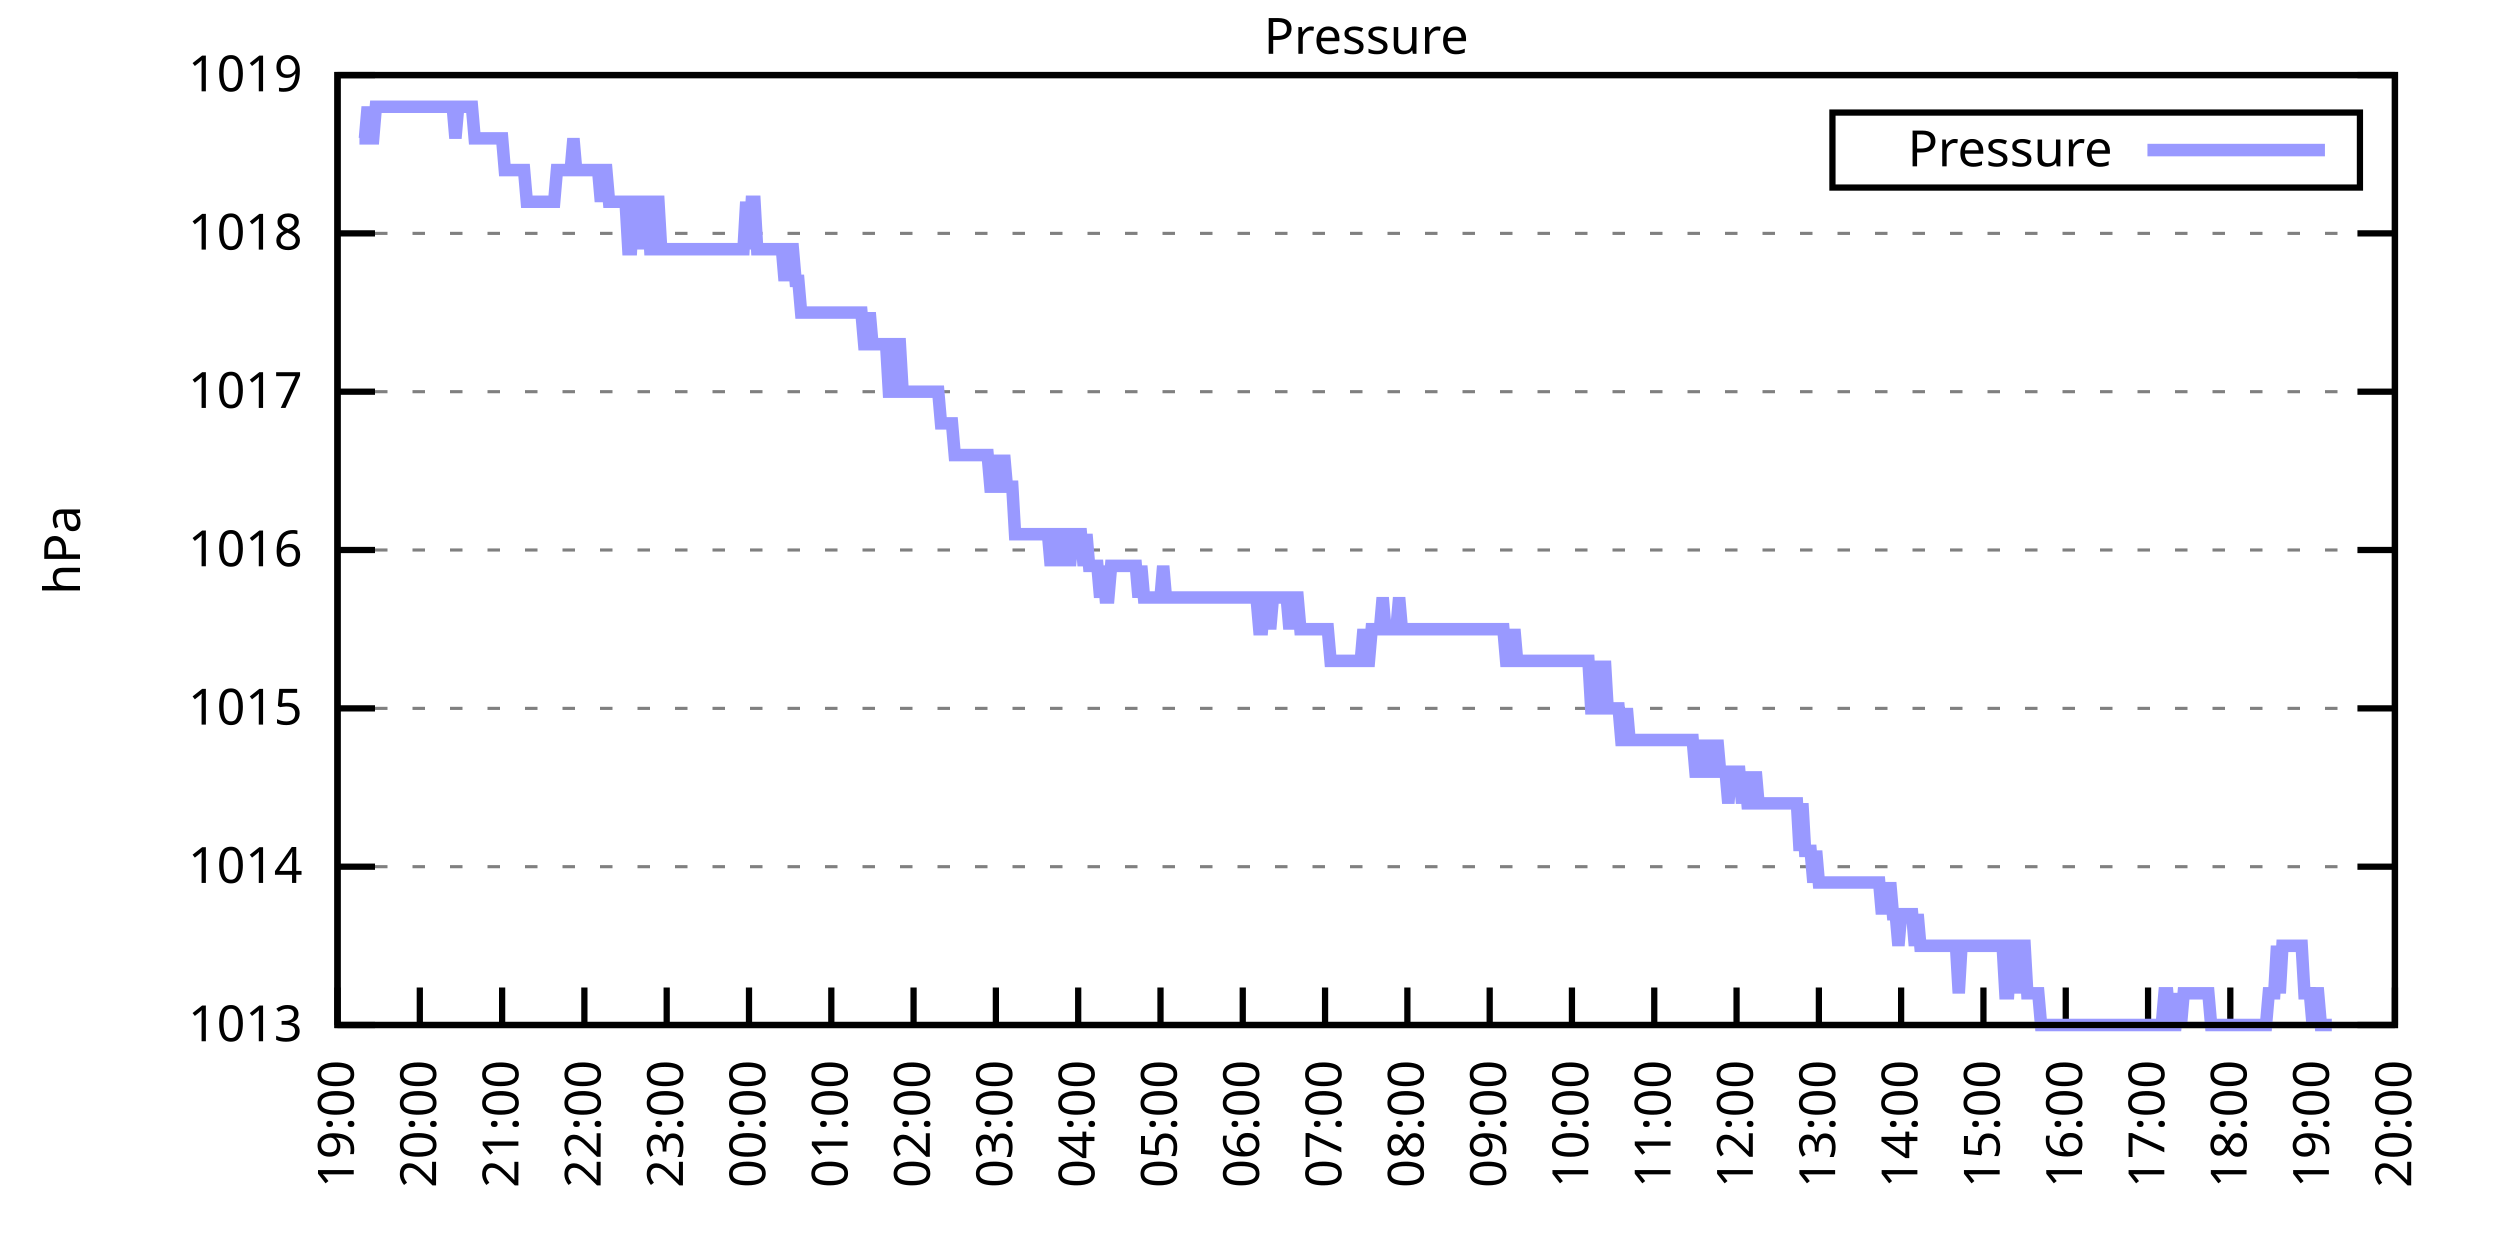
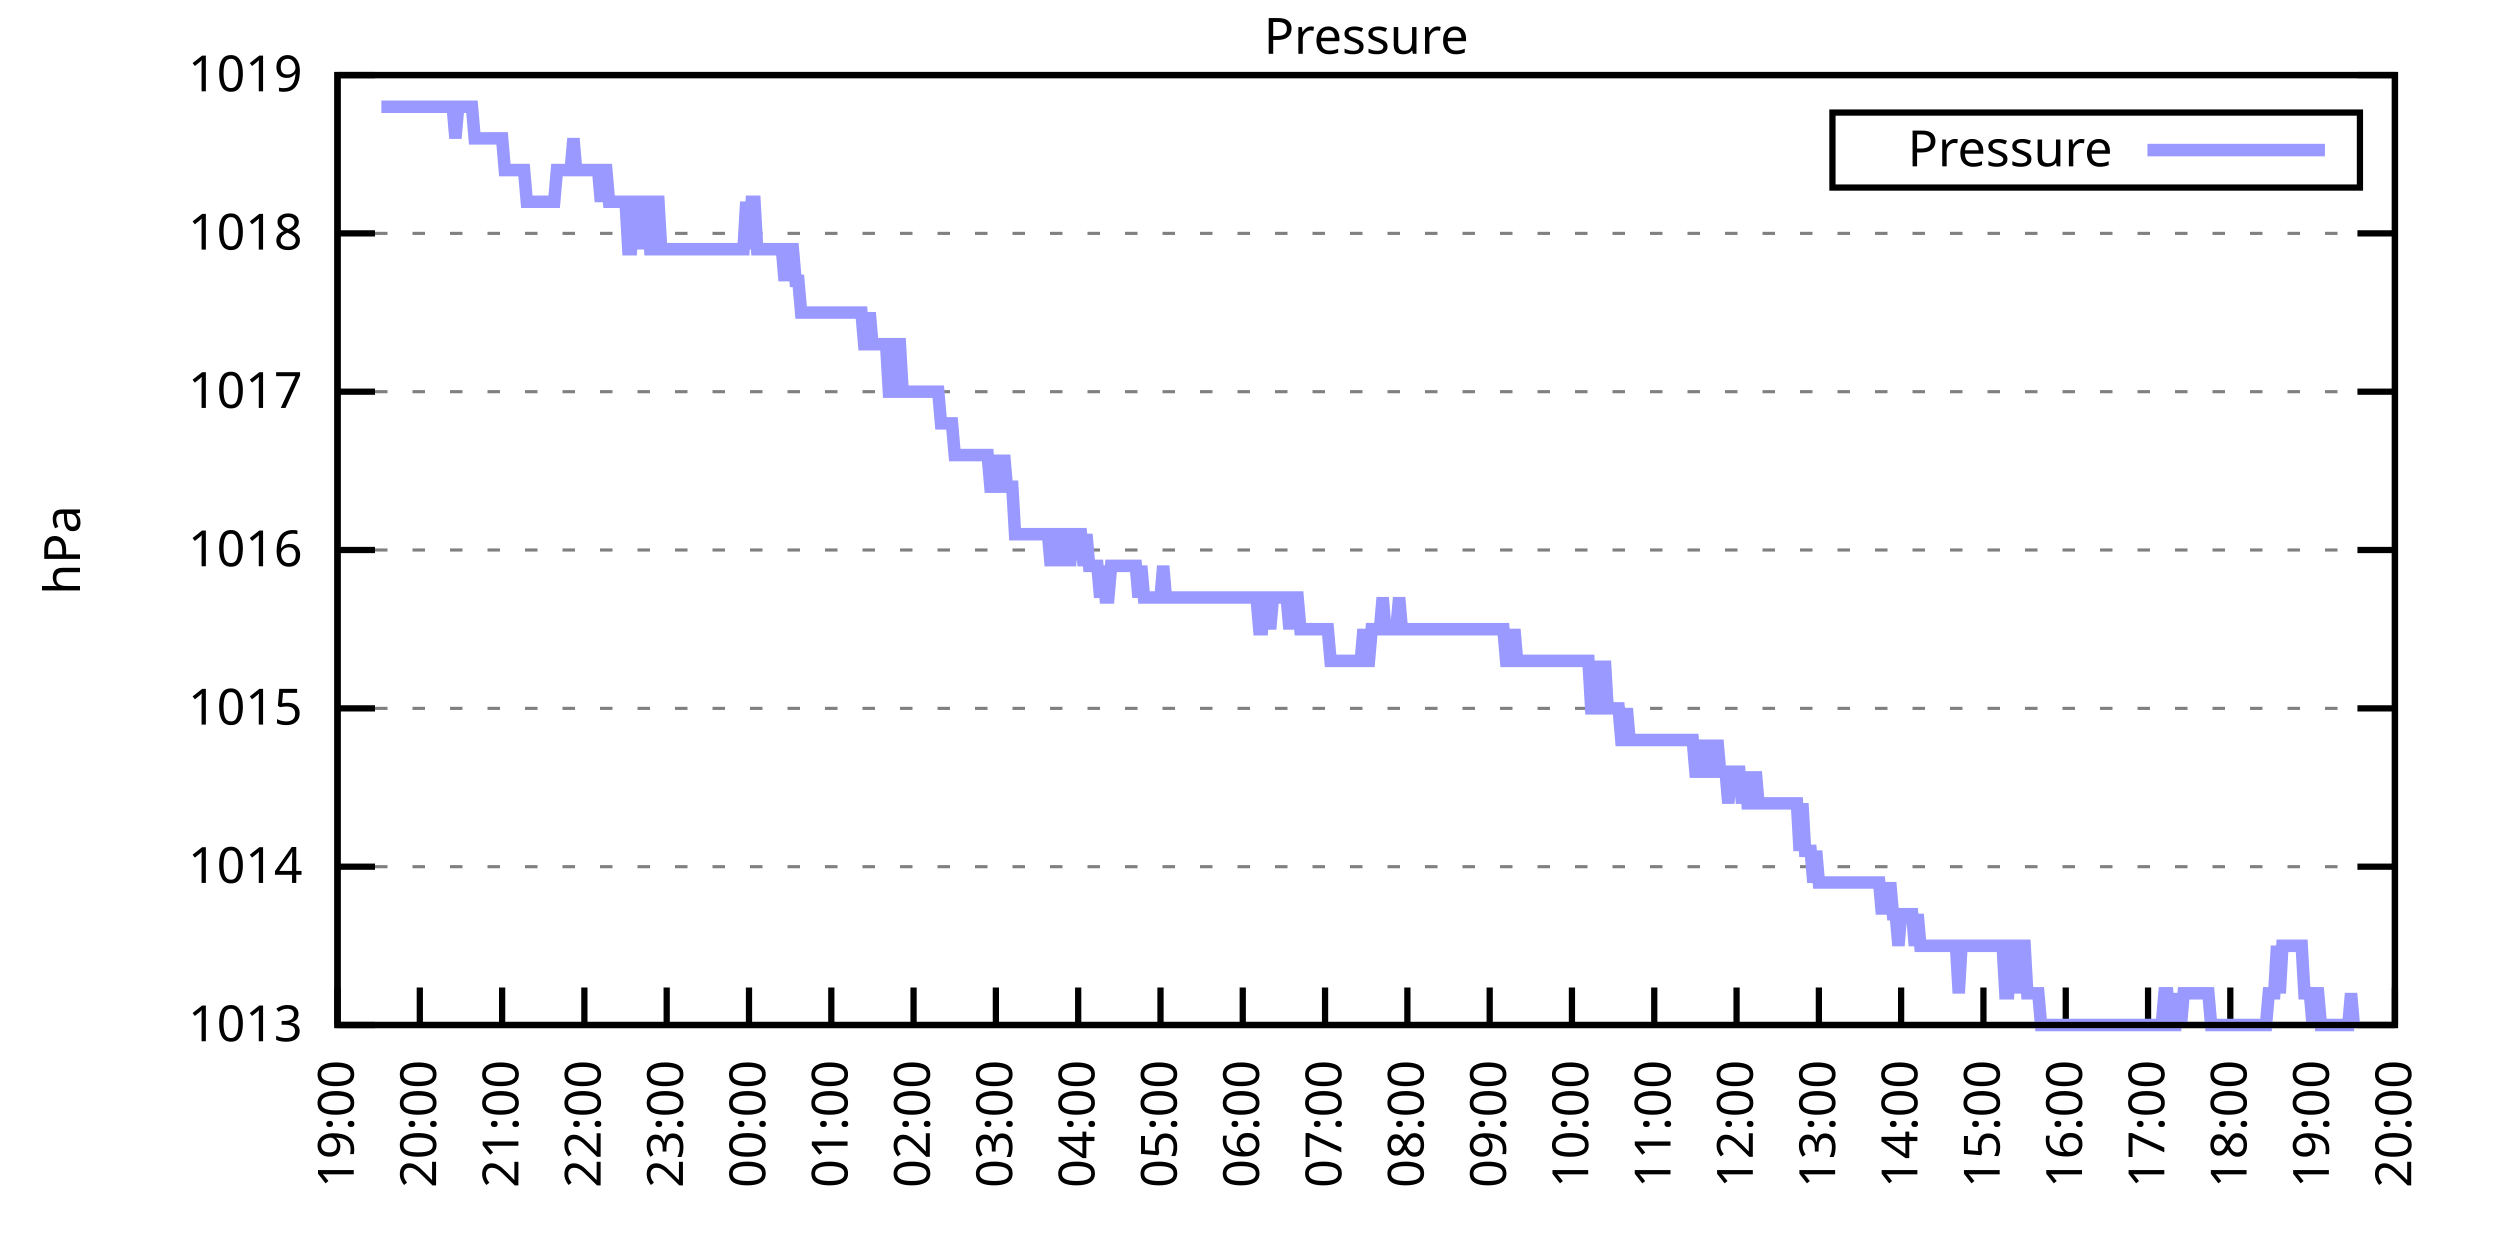
<svg xmlns="http://www.w3.org/2000/svg" xmlns:xlink="http://www.w3.org/1999/xlink" width="400" height="200" viewBox="0 0 400 200">
  <g id="gnuplot_canvas">
    <rect x="0" y="0" width="400" height="200" fill="none" />
    <defs>
      <circle id="gpDot" r="0.5" stroke-width="0.5" stroke="currentColor" />
      <path id="gpPt0" stroke-width="0.333" stroke="currentColor" d="M-1,0 h2 M0,-1 v2" />
      <path id="gpPt1" stroke-width="0.333" stroke="currentColor" d="M-1,-1 L1,1 M1,-1 L-1,1" />
      <path id="gpPt2" stroke-width="0.333" stroke="currentColor" d="M-1,0 L1,0 M0,-1 L0,1 M-1,-1 L1,1 M-1,1 L1,-1" />
      <rect id="gpPt3" stroke-width="0.333" stroke="currentColor" x="-1" y="-1" width="2" height="2" />
      <rect id="gpPt4" stroke-width="0.333" stroke="currentColor" fill="currentColor" x="-1" y="-1" width="2" height="2" />
      <circle id="gpPt5" stroke-width="0.333" stroke="currentColor" cx="0" cy="0" r="1" />
      <use xlink:href="#gpPt5" id="gpPt6" fill="currentColor" stroke="none" />
      <path id="gpPt7" stroke-width="0.333" stroke="currentColor" d="M0,-1.33 L-1.33,0.67 L1.33,0.67 z" />
      <use xlink:href="#gpPt7" id="gpPt8" fill="currentColor" stroke="none" />
      <use xlink:href="#gpPt7" id="gpPt9" stroke="currentColor" transform="rotate(180)" />
      <use xlink:href="#gpPt9" id="gpPt10" fill="currentColor" stroke="none" />
      <use xlink:href="#gpPt3" id="gpPt11" stroke="currentColor" transform="rotate(45)" />
      <use xlink:href="#gpPt11" id="gpPt12" fill="currentColor" stroke="none" />
      <path id="gpPt13" stroke-width="0.333" stroke="currentColor" d="M0,1.330 L1.265,0.411 L0.782,-1.067 L-0.782,-1.076 L-1.265,0.411 z" />
      <use xlink:href="#gpPt13" id="gpPt14" fill="currentColor" stroke="none" />
      <filter id="textbox" filterUnits="objectBoundingBox" x="0" y="0" height="1" width="1">
        <feFlood flood-color="white" flood-opacity="1" result="bgnd" />
        <feComposite in="SourceGraphic" in2="bgnd" operator="atop" />
      </filter>
      <filter id="greybox" filterUnits="objectBoundingBox" x="0" y="0" height="1" width="1">
        <feFlood flood-color="lightgrey" flood-opacity="1" result="grey" />
        <feComposite in="SourceGraphic" in2="grey" operator="atop" />
      </filter>
    </defs>
    <g fill="none" color="white" stroke="currentColor" stroke-width="1.00" stroke-linecap="butt" stroke-linejoin="miter">
</g>
    <g fill="none" color="black" stroke="currentColor" stroke-width="1.00" stroke-linecap="butt" stroke-linejoin="miter">
      <g stroke="none" shape-rendering="crispEdges">
        <polygon fill="rgb(255, 255, 255)" points="54.00,164.00 383.18,164.00 383.18,12.02 54.00,12.02 " />
      </g>
    </g>
    <g fill="none" color="black" stroke="currentColor" stroke-width="1.00" stroke-linecap="butt" stroke-linejoin="miter">
</g>
    <g fill="none" color="black" stroke="black" stroke-width="0.50" stroke-linecap="butt" stroke-linejoin="miter">
</g>
    <g fill="none" color="gray" stroke="currentColor" stroke-width="0.50" stroke-linecap="butt" stroke-linejoin="miter">
      <path stroke="gray" stroke-dasharray="2,4" class="gridline" d="M54.00,164.00 L383.19,164.00  " />
    </g>
    <g fill="none" color="gray" stroke="gray" stroke-width="1.00" stroke-linecap="butt" stroke-linejoin="miter">
</g>
    <g fill="none" color="black" stroke="currentColor" stroke-width="1.00" stroke-linecap="butt" stroke-linejoin="miter">
      <path stroke="black" d="M54.00,164.00 L60.00,164.00 M383.19,164.00 L377.19,164.00  " />
      <g transform="translate(48.40,166.60)" stroke="none" fill="black" font-family="Sans" font-size="8.00" text-anchor="end">
        <text>
          <tspan font-family="Sans"> 1013</tspan>
        </text>
      </g>
    </g>
    <g fill="none" color="black" stroke="currentColor" stroke-width="1.00" stroke-linecap="butt" stroke-linejoin="miter">
</g>
    <g fill="none" color="black" stroke="black" stroke-width="0.50" stroke-linecap="butt" stroke-linejoin="miter">
</g>
    <g fill="none" color="gray" stroke="currentColor" stroke-width="0.50" stroke-linecap="butt" stroke-linejoin="miter">
      <path stroke="gray" stroke-dasharray="2,4" class="gridline" d="M54.00,138.67 L383.19,138.67  " />
    </g>
    <g fill="none" color="gray" stroke="gray" stroke-width="1.00" stroke-linecap="butt" stroke-linejoin="miter">
</g>
    <g fill="none" color="black" stroke="currentColor" stroke-width="1.00" stroke-linecap="butt" stroke-linejoin="miter">
      <path stroke="black" d="M54.00,138.67 L60.00,138.67 M383.19,138.67 L377.19,138.67  " />
      <g transform="translate(48.40,141.27)" stroke="none" fill="black" font-family="Sans" font-size="8.00" text-anchor="end">
        <text>
          <tspan font-family="Sans"> 1014</tspan>
        </text>
      </g>
    </g>
    <g fill="none" color="black" stroke="currentColor" stroke-width="1.00" stroke-linecap="butt" stroke-linejoin="miter">
</g>
    <g fill="none" color="black" stroke="black" stroke-width="0.50" stroke-linecap="butt" stroke-linejoin="miter">
</g>
    <g fill="none" color="gray" stroke="currentColor" stroke-width="0.50" stroke-linecap="butt" stroke-linejoin="miter">
      <path stroke="gray" stroke-dasharray="2,4" class="gridline" d="M54.00,113.34 L383.19,113.34  " />
    </g>
    <g fill="none" color="gray" stroke="gray" stroke-width="1.00" stroke-linecap="butt" stroke-linejoin="miter">
</g>
    <g fill="none" color="black" stroke="currentColor" stroke-width="1.00" stroke-linecap="butt" stroke-linejoin="miter">
      <path stroke="black" d="M54.00,113.34 L60.00,113.34 M383.19,113.34 L377.19,113.34  " />
      <g transform="translate(48.40,115.94)" stroke="none" fill="black" font-family="Sans" font-size="8.00" text-anchor="end">
        <text>
          <tspan font-family="Sans"> 1015</tspan>
        </text>
      </g>
    </g>
    <g fill="none" color="black" stroke="currentColor" stroke-width="1.00" stroke-linecap="butt" stroke-linejoin="miter">
</g>
    <g fill="none" color="black" stroke="black" stroke-width="0.50" stroke-linecap="butt" stroke-linejoin="miter">
</g>
    <g fill="none" color="gray" stroke="currentColor" stroke-width="0.50" stroke-linecap="butt" stroke-linejoin="miter">
      <path stroke="gray" stroke-dasharray="2,4" class="gridline" d="M54.00,88.00 L383.19,88.00  " />
    </g>
    <g fill="none" color="gray" stroke="gray" stroke-width="1.00" stroke-linecap="butt" stroke-linejoin="miter">
</g>
    <g fill="none" color="black" stroke="currentColor" stroke-width="1.00" stroke-linecap="butt" stroke-linejoin="miter">
      <path stroke="black" d="M54.00,88.00 L60.00,88.00 M383.19,88.00 L377.19,88.00  " />
      <g transform="translate(48.40,90.60)" stroke="none" fill="black" font-family="Sans" font-size="8.00" text-anchor="end">
        <text>
          <tspan font-family="Sans"> 1016</tspan>
        </text>
      </g>
    </g>
    <g fill="none" color="black" stroke="currentColor" stroke-width="1.00" stroke-linecap="butt" stroke-linejoin="miter">
</g>
    <g fill="none" color="black" stroke="black" stroke-width="0.50" stroke-linecap="butt" stroke-linejoin="miter">
</g>
    <g fill="none" color="gray" stroke="currentColor" stroke-width="0.50" stroke-linecap="butt" stroke-linejoin="miter">
      <path stroke="gray" stroke-dasharray="2,4" class="gridline" d="M54.00,62.67 L383.19,62.67  " />
    </g>
    <g fill="none" color="gray" stroke="gray" stroke-width="1.00" stroke-linecap="butt" stroke-linejoin="miter">
</g>
    <g fill="none" color="black" stroke="currentColor" stroke-width="1.00" stroke-linecap="butt" stroke-linejoin="miter">
      <path stroke="black" d="M54.00,62.67 L60.00,62.67 M383.19,62.67 L377.19,62.67  " />
      <g transform="translate(48.40,65.27)" stroke="none" fill="black" font-family="Sans" font-size="8.00" text-anchor="end">
        <text>
          <tspan font-family="Sans"> 1017</tspan>
        </text>
      </g>
    </g>
    <g fill="none" color="black" stroke="currentColor" stroke-width="1.00" stroke-linecap="butt" stroke-linejoin="miter">
</g>
    <g fill="none" color="black" stroke="black" stroke-width="0.50" stroke-linecap="butt" stroke-linejoin="miter">
</g>
    <g fill="none" color="gray" stroke="currentColor" stroke-width="0.50" stroke-linecap="butt" stroke-linejoin="miter">
      <path stroke="gray" stroke-dasharray="2,4" class="gridline" d="M54.00,37.34 L383.19,37.34  " />
    </g>
    <g fill="none" color="gray" stroke="gray" stroke-width="1.00" stroke-linecap="butt" stroke-linejoin="miter">
</g>
    <g fill="none" color="black" stroke="currentColor" stroke-width="1.00" stroke-linecap="butt" stroke-linejoin="miter">
      <path stroke="black" d="M54.00,37.34 L60.00,37.34 M383.19,37.34 L377.19,37.34  " />
      <g transform="translate(48.40,39.94)" stroke="none" fill="black" font-family="Sans" font-size="8.00" text-anchor="end">
        <text>
          <tspan font-family="Sans"> 1018</tspan>
        </text>
      </g>
    </g>
    <g fill="none" color="black" stroke="currentColor" stroke-width="1.00" stroke-linecap="butt" stroke-linejoin="miter">
</g>
    <g fill="none" color="black" stroke="black" stroke-width="0.50" stroke-linecap="butt" stroke-linejoin="miter">
</g>
    <g fill="none" color="gray" stroke="currentColor" stroke-width="0.50" stroke-linecap="butt" stroke-linejoin="miter">
      <path stroke="gray" stroke-dasharray="2,4" class="gridline" d="M54.00,12.01 L383.19,12.01  " />
    </g>
    <g fill="none" color="gray" stroke="gray" stroke-width="1.00" stroke-linecap="butt" stroke-linejoin="miter">
</g>
    <g fill="none" color="black" stroke="currentColor" stroke-width="1.00" stroke-linecap="butt" stroke-linejoin="miter">
      <path stroke="black" d="M54.00,12.01 L60.00,12.01 M383.19,12.01 L377.19,12.01  " />
      <g transform="translate(48.40,14.61)" stroke="none" fill="black" font-family="Sans" font-size="8.00" text-anchor="end">
        <text>
          <tspan font-family="Sans"> 1019</tspan>
        </text>
      </g>
    </g>
    <g fill="none" color="black" stroke="currentColor" stroke-width="1.00" stroke-linecap="butt" stroke-linejoin="miter">
      <path stroke="black" d="M54.00,164.00 L54.00,158.00  " />
      <g transform="translate(56.60,169.60) rotate(270.00)" stroke="none" fill="black" font-family="Sans" font-size="8.00" text-anchor="end">
        <text>
          <tspan font-family="Sans">19:00</tspan>
        </text>
      </g>
    </g>
    <g fill="none" color="black" stroke="currentColor" stroke-width="1.00" stroke-linecap="butt" stroke-linejoin="miter">
      <path stroke="black" d="M67.17,164.00 L67.17,158.00  " />
      <g transform="translate(69.77,169.60) rotate(270.00)" stroke="none" fill="black" font-family="Sans" font-size="8.00" text-anchor="end">
        <text>
          <tspan font-family="Sans">20:00</tspan>
        </text>
      </g>
    </g>
    <g fill="none" color="black" stroke="currentColor" stroke-width="1.00" stroke-linecap="butt" stroke-linejoin="miter">
      <path stroke="black" d="M80.34,164.00 L80.34,158.00  " />
      <g transform="translate(82.94,169.60) rotate(270.00)" stroke="none" fill="black" font-family="Sans" font-size="8.00" text-anchor="end">
        <text>
          <tspan font-family="Sans">21:00</tspan>
        </text>
      </g>
    </g>
    <g fill="none" color="black" stroke="currentColor" stroke-width="1.00" stroke-linecap="butt" stroke-linejoin="miter">
      <path stroke="black" d="M93.50,164.00 L93.50,158.00  " />
      <g transform="translate(96.10,169.60) rotate(270.00)" stroke="none" fill="black" font-family="Sans" font-size="8.00" text-anchor="end">
        <text>
          <tspan font-family="Sans">22:00</tspan>
        </text>
      </g>
    </g>
    <g fill="none" color="black" stroke="currentColor" stroke-width="1.00" stroke-linecap="butt" stroke-linejoin="miter">
      <path stroke="black" d="M106.67,164.00 L106.67,158.00  " />
      <g transform="translate(109.27,169.60) rotate(270.00)" stroke="none" fill="black" font-family="Sans" font-size="8.00" text-anchor="end">
        <text>
          <tspan font-family="Sans">23:00</tspan>
        </text>
      </g>
    </g>
    <g fill="none" color="black" stroke="currentColor" stroke-width="1.00" stroke-linecap="butt" stroke-linejoin="miter">
      <path stroke="black" d="M119.84,164.00 L119.84,158.00  " />
      <g transform="translate(122.44,169.60) rotate(270.00)" stroke="none" fill="black" font-family="Sans" font-size="8.00" text-anchor="end">
        <text>
          <tspan font-family="Sans">00:00</tspan>
        </text>
      </g>
    </g>
    <g fill="none" color="black" stroke="currentColor" stroke-width="1.00" stroke-linecap="butt" stroke-linejoin="miter">
      <path stroke="black" d="M133.01,164.00 L133.01,158.00  " />
      <g transform="translate(135.61,169.60) rotate(270.00)" stroke="none" fill="black" font-family="Sans" font-size="8.00" text-anchor="end">
        <text>
          <tspan font-family="Sans">01:00</tspan>
        </text>
      </g>
    </g>
    <g fill="none" color="black" stroke="currentColor" stroke-width="1.00" stroke-linecap="butt" stroke-linejoin="miter">
      <path stroke="black" d="M146.17,164.00 L146.17,158.00  " />
      <g transform="translate(148.77,169.60) rotate(270.00)" stroke="none" fill="black" font-family="Sans" font-size="8.00" text-anchor="end">
        <text>
          <tspan font-family="Sans">02:00</tspan>
        </text>
      </g>
    </g>
    <g fill="none" color="black" stroke="currentColor" stroke-width="1.00" stroke-linecap="butt" stroke-linejoin="miter">
      <path stroke="black" d="M159.34,164.00 L159.34,158.00  " />
      <g transform="translate(161.94,169.60) rotate(270.00)" stroke="none" fill="black" font-family="Sans" font-size="8.00" text-anchor="end">
        <text>
          <tspan font-family="Sans">03:00</tspan>
        </text>
      </g>
    </g>
    <g fill="none" color="black" stroke="currentColor" stroke-width="1.00" stroke-linecap="butt" stroke-linejoin="miter">
      <path stroke="black" d="M172.51,164.00 L172.51,158.00  " />
      <g transform="translate(175.11,169.60) rotate(270.00)" stroke="none" fill="black" font-family="Sans" font-size="8.00" text-anchor="end">
        <text>
          <tspan font-family="Sans">04:00</tspan>
        </text>
      </g>
    </g>
    <g fill="none" color="black" stroke="currentColor" stroke-width="1.00" stroke-linecap="butt" stroke-linejoin="miter">
      <path stroke="black" d="M185.68,164.00 L185.68,158.00  " />
      <g transform="translate(188.28,169.60) rotate(270.00)" stroke="none" fill="black" font-family="Sans" font-size="8.00" text-anchor="end">
        <text>
          <tspan font-family="Sans">05:00</tspan>
        </text>
      </g>
    </g>
    <g fill="none" color="black" stroke="currentColor" stroke-width="1.00" stroke-linecap="butt" stroke-linejoin="miter">
      <path stroke="black" d="M198.84,164.00 L198.84,158.00  " />
      <g transform="translate(201.44,169.60) rotate(270.00)" stroke="none" fill="black" font-family="Sans" font-size="8.00" text-anchor="end">
        <text>
          <tspan font-family="Sans">06:00</tspan>
        </text>
      </g>
    </g>
    <g fill="none" color="black" stroke="currentColor" stroke-width="1.00" stroke-linecap="butt" stroke-linejoin="miter">
      <path stroke="black" d="M212.01,164.00 L212.01,158.00  " />
      <g transform="translate(214.61,169.60) rotate(270.00)" stroke="none" fill="black" font-family="Sans" font-size="8.00" text-anchor="end">
        <text>
          <tspan font-family="Sans">07:00</tspan>
        </text>
      </g>
    </g>
    <g fill="none" color="black" stroke="currentColor" stroke-width="1.00" stroke-linecap="butt" stroke-linejoin="miter">
      <path stroke="black" d="M225.18,164.00 L225.18,158.00  " />
      <g transform="translate(227.78,169.60) rotate(270.00)" stroke="none" fill="black" font-family="Sans" font-size="8.00" text-anchor="end">
        <text>
          <tspan font-family="Sans">08:00</tspan>
        </text>
      </g>
    </g>
    <g fill="none" color="black" stroke="currentColor" stroke-width="1.00" stroke-linecap="butt" stroke-linejoin="miter">
      <path stroke="black" d="M238.35,164.00 L238.35,158.00  " />
      <g transform="translate(240.95,169.60) rotate(270.00)" stroke="none" fill="black" font-family="Sans" font-size="8.00" text-anchor="end">
        <text>
          <tspan font-family="Sans">09:00</tspan>
        </text>
      </g>
    </g>
    <g fill="none" color="black" stroke="currentColor" stroke-width="1.00" stroke-linecap="butt" stroke-linejoin="miter">
      <path stroke="black" d="M251.51,164.00 L251.51,158.00  " />
      <g transform="translate(254.11,169.60) rotate(270.00)" stroke="none" fill="black" font-family="Sans" font-size="8.00" text-anchor="end">
        <text>
          <tspan font-family="Sans">10:00</tspan>
        </text>
      </g>
    </g>
    <g fill="none" color="black" stroke="currentColor" stroke-width="1.00" stroke-linecap="butt" stroke-linejoin="miter">
      <path stroke="black" d="M264.68,164.00 L264.68,158.00  " />
      <g transform="translate(267.28,169.60) rotate(270.00)" stroke="none" fill="black" font-family="Sans" font-size="8.00" text-anchor="end">
        <text>
          <tspan font-family="Sans">11:00</tspan>
        </text>
      </g>
    </g>
    <g fill="none" color="black" stroke="currentColor" stroke-width="1.00" stroke-linecap="butt" stroke-linejoin="miter">
      <path stroke="black" d="M277.85,164.00 L277.85,158.00  " />
      <g transform="translate(280.45,169.60) rotate(270.00)" stroke="none" fill="black" font-family="Sans" font-size="8.00" text-anchor="end">
        <text>
          <tspan font-family="Sans">12:00</tspan>
        </text>
      </g>
    </g>
    <g fill="none" color="black" stroke="currentColor" stroke-width="1.00" stroke-linecap="butt" stroke-linejoin="miter">
      <path stroke="black" d="M291.02,164.00 L291.02,158.00  " />
      <g transform="translate(293.62,169.60) rotate(270.00)" stroke="none" fill="black" font-family="Sans" font-size="8.00" text-anchor="end">
        <text>
          <tspan font-family="Sans">13:00</tspan>
        </text>
      </g>
    </g>
    <g fill="none" color="black" stroke="currentColor" stroke-width="1.00" stroke-linecap="butt" stroke-linejoin="miter">
      <path stroke="black" d="M304.18,164.00 L304.18,158.00  " />
      <g transform="translate(306.78,169.60) rotate(270.00)" stroke="none" fill="black" font-family="Sans" font-size="8.00" text-anchor="end">
        <text>
          <tspan font-family="Sans">14:00</tspan>
        </text>
      </g>
    </g>
    <g fill="none" color="black" stroke="currentColor" stroke-width="1.00" stroke-linecap="butt" stroke-linejoin="miter">
      <path stroke="black" d="M317.35,164.00 L317.35,158.00  " />
      <g transform="translate(319.95,169.60) rotate(270.00)" stroke="none" fill="black" font-family="Sans" font-size="8.00" text-anchor="end">
        <text>
          <tspan font-family="Sans">15:00</tspan>
        </text>
      </g>
    </g>
    <g fill="none" color="black" stroke="currentColor" stroke-width="1.00" stroke-linecap="butt" stroke-linejoin="miter">
      <path stroke="black" d="M330.52,164.00 L330.52,158.00  " />
      <g transform="translate(333.12,169.60) rotate(270.00)" stroke="none" fill="black" font-family="Sans" font-size="8.00" text-anchor="end">
        <text>
          <tspan font-family="Sans">16:00</tspan>
        </text>
      </g>
    </g>
    <g fill="none" color="black" stroke="currentColor" stroke-width="1.00" stroke-linecap="butt" stroke-linejoin="miter">
      <path stroke="black" d="M343.69,164.00 L343.69,158.00  " />
      <g transform="translate(346.29,169.60) rotate(270.00)" stroke="none" fill="black" font-family="Sans" font-size="8.00" text-anchor="end">
        <text>
          <tspan font-family="Sans">17:00</tspan>
        </text>
      </g>
    </g>
    <g fill="none" color="black" stroke="currentColor" stroke-width="1.00" stroke-linecap="butt" stroke-linejoin="miter">
      <path stroke="black" d="M356.85,164.00 L356.85,158.00  " />
      <g transform="translate(359.45,169.60) rotate(270.00)" stroke="none" fill="black" font-family="Sans" font-size="8.00" text-anchor="end">
        <text>
          <tspan font-family="Sans">18:00</tspan>
        </text>
      </g>
    </g>
    <g fill="none" color="black" stroke="currentColor" stroke-width="1.00" stroke-linecap="butt" stroke-linejoin="miter">
      <path stroke="black" d="M370.02,164.00 L370.02,158.00  " />
      <g transform="translate(372.62,169.60) rotate(270.00)" stroke="none" fill="black" font-family="Sans" font-size="8.00" text-anchor="end">
        <text>
          <tspan font-family="Sans">19:00</tspan>
        </text>
      </g>
    </g>
    <g fill="none" color="black" stroke="currentColor" stroke-width="1.00" stroke-linecap="butt" stroke-linejoin="miter">
      <path stroke="black" d="M383.19,164.00 L383.19,158.00  " />
      <g transform="translate(385.79,169.60) rotate(270.00)" stroke="none" fill="black" font-family="Sans" font-size="8.00" text-anchor="end">
        <text>
          <tspan font-family="Sans">20:00</tspan>
        </text>
      </g>
    </g>
    <g fill="none" color="black" stroke="currentColor" stroke-width="1.00" stroke-linecap="butt" stroke-linejoin="miter">
</g>
    <g fill="none" color="black" stroke="currentColor" stroke-width="1.00" stroke-linecap="butt" stroke-linejoin="miter">
      <path stroke="black" d="M54.00,12.01 L54.00,164.00 L383.19,164.00 L383.19,12.01 L54.00,12.01 Z  " />
    </g>
    <g fill="none" color="black" stroke="currentColor" stroke-width="1.00" stroke-linecap="butt" stroke-linejoin="miter">
</g>
    <g fill="none" color="black" stroke="currentColor" stroke-width="1.00" stroke-linecap="butt" stroke-linejoin="miter">
      <path stroke="black" d="M293.19,30.01 L293.19,18.01 L377.59,18.01 L377.59,30.01 L293.19,30.01 Z  " />
    </g>
    <g id="Pressure_plot_1">
      <g fill="none" color="white" stroke="black" stroke-width="2.00" stroke-linecap="butt" stroke-linejoin="miter">
</g>
      <g fill="none" color="black" stroke="currentColor" stroke-width="2.00" stroke-linecap="butt" stroke-linejoin="miter">
        <g transform="translate(337.99,26.61)" stroke="none" fill="black" font-family="Sans" font-size="8.00" text-anchor="end">
          <text>
            <tspan font-family="Sans">Pressure</tspan>
          </text>
        </g>
      </g>
      <g fill="none" color="black" stroke="currentColor" stroke-width="2.00" stroke-linecap="butt" stroke-linejoin="miter">
-         <path stroke="rgb(153, 153, 255)" d="M343.59,24.01 L371.99,24.01 M57.51,22.14 L57.95,22.14 L58.39,22.14 L58.83,17.08 L59.27,22.14 L59.71,22.14   L60.14,17.08 L60.58,17.08 L61.02,17.08 L61.46,17.08 L61.90,17.08 L62.34,17.08 L62.78,17.08 L63.22,17.08   L63.66,17.08 L64.10,17.08 L64.53,17.08 L64.97,17.08 L65.41,17.08 L65.85,17.08 L66.29,17.08 L66.73,17.08   L67.17,17.08 L67.61,17.08 L68.05,17.08 L68.48,17.08 L68.92,17.08 L69.36,17.08 L69.80,17.08 L70.24,17.08   L70.68,17.08 L71.12,17.08 L71.56,17.08 L72.00,17.08 L72.43,17.08 L72.87,22.14 L73.31,17.08 L73.75,17.08   L74.19,17.08 L74.63,17.08 L75.07,17.08 L75.51,17.08 L75.95,22.14 L76.38,22.14 L76.82,22.14 L77.26,22.14   L77.70,22.14 L78.14,22.14 L78.58,22.14 L79.02,22.14 L79.46,22.14 L79.90,22.14 L80.34,22.14 L80.77,27.21   L81.21,27.21 L81.65,27.21 L82.09,27.21 L82.53,27.21 L82.97,27.21 L83.41,27.21 L83.85,27.21 L84.29,32.28   L84.72,32.28 L85.16,32.28 L85.60,32.28 L86.04,32.28 L86.48,32.28 L86.92,32.28 L87.36,32.28 L87.80,32.28   L88.24,32.28 L88.67,32.28 L89.11,27.21 L89.55,27.21 L89.99,27.21 L90.43,27.21 L90.87,27.21 L91.31,27.21   L91.75,22.14 L92.19,27.21 L92.62,27.21 L93.06,27.21 L93.50,27.21 L93.94,27.21 L94.38,27.21 L94.82,27.21   L95.26,27.21 L95.70,27.21 L96.14,32.28 L96.58,27.21 L97.01,27.21 L97.45,32.28 L97.89,32.28 L98.33,32.28   L98.77,32.28 L99.21,32.28 L99.65,32.28 L100.09,32.28 L100.53,39.87 L100.96,39.87 L101.40,32.28 L101.84,32.28   L102.28,32.28 L102.72,39.87 L103.16,32.28 L103.60,32.28 L104.04,39.87 L104.48,39.87 L104.91,32.28 L105.35,32.28   L105.79,39.87 L106.23,39.87 L106.67,39.87 L107.11,39.87 L107.55,39.87 L107.99,39.87 L108.43,39.87 L108.87,39.87   L109.30,39.87 L109.74,39.87 L110.18,39.87 L110.62,39.87 L111.06,39.87 L111.50,39.87 L111.94,39.87 L112.38,39.87   L112.82,39.87 L113.25,39.87 L113.69,39.87 L114.13,39.87 L114.57,39.87 L115.01,39.87 L115.45,39.87 L115.89,39.87   L116.33,39.87 L116.77,39.87 L117.20,39.87 L117.64,39.87 L118.08,39.87 L118.52,39.87 L118.96,39.87 L119.40,32.28   L119.84,39.87 L120.28,32.28 L120.72,32.28 L121.15,39.87 L121.59,39.87 L122.03,39.87 L122.47,39.87 L122.91,39.87   L123.35,39.87 L123.79,39.87 L124.23,39.87 L124.67,39.87 L125.11,39.87 L125.54,44.94 L125.98,39.87 L126.42,39.87   L126.86,39.87 L127.30,44.94 L127.74,44.94 L128.18,50.01 L128.62,50.01 L129.06,50.01 L129.49,50.01 L129.93,50.01   L130.37,50.01 L130.81,50.01 L131.25,50.01 L131.69,50.01 L132.13,50.01 L132.57,50.01 L133.01,50.01 L133.44,50.01   L133.88,50.01 L134.32,50.01 L134.76,50.01 L135.20,50.01 L135.64,50.01 L136.08,50.01 L136.52,50.01 L136.96,50.01   L137.39,50.01 L137.83,50.01 L138.27,55.07 L138.71,55.07 L139.15,50.01 L139.59,55.07 L140.03,55.07 L140.47,55.07   L140.91,55.07 L141.35,55.07 L141.78,55.07 L142.22,62.67 L142.66,62.67 L143.10,55.07 L143.54,55.07 L143.98,55.07   L144.42,62.67 L144.86,62.67 L145.30,62.67 L145.73,62.67 L146.17,62.67 L146.61,62.67 L147.05,62.67 L147.49,62.67   L147.93,62.67 L148.37,62.67 L148.81,62.67 L149.25,62.67 L149.68,62.67 L150.12,62.67 L150.56,67.74 L151.00,67.74   L151.44,67.74 L151.88,67.74 L152.32,67.74 L152.76,72.81 L153.20,72.81 L153.63,72.81 L154.07,72.81 L154.51,72.81   L154.95,72.81 L155.39,72.81 L155.83,72.81 L156.27,72.81 L156.71,72.81 L157.15,72.81 L157.59,72.81 L158.02,72.81   L158.46,77.87 L158.90,77.87 L159.34,72.81 L159.78,77.87 L160.22,77.87 L160.66,72.81 L161.10,77.87 L161.54,77.87   L161.97,77.87 L162.41,85.47 L162.85,85.47 L163.29,85.47 L163.73,85.47 L164.17,85.47 L164.61,85.47 L165.05,85.47   L165.49,85.47 L165.92,85.47 L166.36,85.47 L166.80,85.47 L167.24,85.47 L167.68,85.47 L168.12,90.54 L168.56,85.47   L169.00,85.47 L169.44,90.54 L169.87,85.47 L170.31,85.47 L170.75,85.47 L171.19,90.54 L171.63,85.47 L172.07,85.47   L172.51,85.47 L172.95,85.47 L173.39,90.54 L173.83,85.47 L174.26,90.54 L174.70,90.54 L175.14,90.54 L175.58,90.54   L176.02,95.60 L176.46,90.54 L176.90,95.60 L177.34,95.60 L177.78,90.54 L178.21,90.54 L178.65,90.54 L179.09,90.54   L179.53,90.54 L179.97,90.54 L180.41,90.54 L180.85,90.54 L181.29,90.54 L181.73,90.54 L182.16,95.60 L182.60,90.54   L183.04,95.60 L183.48,95.60 L183.92,95.60 L184.36,95.60 L184.80,95.60 L185.24,95.60 L185.68,95.60 L186.11,90.54   L186.55,95.60 L186.99,95.60 L187.43,95.60 L187.87,95.60 L188.31,95.60 L188.75,95.60 L189.19,95.60 L189.63,95.60   L190.07,95.60 L190.50,95.60 L190.94,95.60 L191.38,95.60 L191.82,95.60 L192.26,95.60 L192.70,95.60 L193.14,95.60   L193.58,95.60 L194.02,95.60 L194.45,95.60 L194.89,95.60 L195.33,95.60 L195.77,95.60 L196.21,95.60 L196.65,95.60   L197.09,95.60 L197.53,95.60 L197.97,95.60 L198.40,95.60 L198.84,95.60 L199.28,95.60 L199.72,95.60 L200.16,95.60   L200.60,95.60 L201.04,95.60 L201.48,100.67 L201.92,100.67 L202.35,95.60 L202.79,95.60 L203.23,100.67 L203.67,95.60   L204.11,95.60 L204.55,95.60 L204.99,95.60 L205.43,95.60 L205.87,95.60 L206.31,100.67 L206.74,95.60 L207.18,95.60   L207.62,95.60 L208.06,100.67 L208.50,100.67 L208.94,100.67 L209.38,100.67 L209.82,100.67 L210.26,100.67 L210.69,100.67   L211.13,100.67 L211.57,100.67 L212.01,100.67 L212.45,100.67 L212.89,105.74 L213.33,105.74 L213.77,105.74 L214.21,105.74   L214.64,105.74 L215.08,105.74 L215.52,105.74 L215.96,105.74 L216.40,105.74 L216.84,105.74 L217.28,105.74 L217.72,105.74   L218.16,100.67 L218.60,105.74 L219.03,105.74 L219.47,100.67 L219.91,100.67 L220.35,100.67 L220.79,100.67 L221.23,95.60   L221.67,100.67 L222.11,100.67 L222.55,100.67 L222.98,100.67 L223.42,100.67 L223.86,95.60 L224.30,100.67 L224.74,100.67   L225.18,100.67 L225.62,100.67 L226.06,100.67 L226.50,100.67 L226.93,100.67 L227.37,100.67 L227.81,100.67 L228.25,100.67   L228.69,100.67 L229.13,100.67 L229.57,100.67 L230.01,100.67 L230.45,100.67 L230.88,100.67 L231.32,100.67 L232.20,100.67   L232.64,100.67 L233.08,100.67 L233.52,100.67 L233.96,100.67 L234.40,100.67 L234.84,100.67 L235.27,100.67 L235.71,100.67   L236.15,100.67 L236.59,100.67 L237.03,100.67 L237.47,100.67 L237.91,100.67 L238.35,100.67 L238.79,100.67 L239.22,100.67   L239.66,100.67 L240.10,100.67 L240.54,100.67 L240.98,105.74 L241.42,105.74 L241.86,105.74 L242.30,100.67 L242.74,105.74   L243.17,105.74 L243.61,105.74 L244.05,105.74 L244.49,105.74 L244.93,105.74 L245.37,105.74 L245.81,105.74 L246.25,105.74   L246.69,105.74 L247.12,105.74 L247.56,105.74 L248.00,105.74 L248.44,105.74 L248.88,105.74 L249.32,105.74 L249.76,105.74   L250.20,105.74 L250.64,105.74 L251.08,105.74 L251.51,105.74 L251.95,105.74 L252.39,105.74 L252.83,105.74 L253.27,105.74   L253.71,105.74 L254.15,105.74 L254.59,113.34 L255.03,113.34 L255.46,105.74 L255.90,113.34 L256.34,113.34 L256.78,105.74   L257.22,113.34 L257.66,113.34 L258.10,113.34 L258.54,113.34 L258.98,113.34 L259.41,118.40 L259.85,118.40 L260.29,113.34   L260.73,118.40 L261.17,118.40 L261.61,118.40 L262.05,118.40 L262.49,118.40 L262.93,118.40 L263.36,118.40 L263.80,118.40   L264.24,118.40 L264.68,118.40 L265.12,118.40 L265.56,118.40 L266.00,118.40 L266.44,118.40 L266.88,118.40 L267.32,118.40   L267.75,118.40 L268.19,118.40 L268.63,118.40 L269.07,118.40 L269.51,118.40 L269.95,118.40 L270.39,118.40 L270.83,118.40   L271.27,123.47 L271.70,123.47 L272.14,123.47 L272.58,118.40 L273.02,123.47 L273.46,118.40 L273.90,123.47 L274.34,123.47   L274.78,118.40 L275.22,123.47 L275.65,123.47 L276.09,123.47 L276.53,128.54 L276.97,123.47 L277.41,123.47 L277.85,123.47   L278.29,123.47 L278.73,128.54 L279.17,123.47 L279.60,128.54 L280.04,128.54 L280.48,128.54 L280.92,123.47 L281.36,128.54   L281.80,128.54 L282.24,128.54 L282.68,128.54 L283.12,128.54 L283.56,128.54 L283.99,128.54 L284.43,128.54 L284.87,128.54   L285.31,128.54 L285.75,128.54 L286.19,128.54 L286.63,128.54 L287.07,128.54 L287.51,128.54 L287.94,136.14 L288.38,128.54   L288.82,136.14 L289.26,136.14 L289.70,136.14 L290.14,141.20 L290.58,136.14 L291.02,141.20 L291.46,141.20 L291.89,141.20   L292.33,141.20 L292.77,141.20 L293.21,141.20 L293.65,141.20 L294.09,141.20 L294.53,141.20 L294.97,141.20 L295.41,141.20   L295.84,141.20 L296.28,141.20 L296.72,141.20 L297.16,141.20 L297.60,141.20 L298.04,141.20 L298.48,141.20 L298.92,141.20   L299.36,141.20 L299.80,141.20 L300.23,141.20 L300.67,141.20 L301.11,146.27 L301.55,141.20 L301.99,146.27 L302.43,141.20   L302.87,146.27 L303.31,146.27 L303.75,151.33 L304.18,146.27 L304.62,146.27 L305.06,146.27 L305.50,146.27 L305.94,146.27   L306.38,151.33 L306.82,146.27 L307.26,151.33 L307.70,151.33 L308.13,151.33 L308.57,151.33 L309.01,151.33 L309.45,151.33   L309.89,151.33 L310.33,151.33 L310.77,151.33 L311.21,151.33 L311.65,151.33 L312.08,151.33 L312.52,151.33 L312.96,151.33   L313.40,158.93 L313.84,151.33 L314.28,151.33 L314.72,151.33 L315.16,151.33 L315.60,151.33 L316.04,151.33 L316.47,151.33   L316.91,151.33 L317.35,151.33 L317.79,151.33 L318.23,151.33 L318.67,151.33 L319.11,151.33 L319.55,151.33 L319.99,151.33   L320.42,151.33 L320.86,158.93 L321.30,158.93 L321.74,151.33 L322.18,151.33 L322.62,158.93 L323.06,151.33 L323.50,151.33   L323.94,151.33 L324.37,158.93 L324.81,158.93 L325.25,158.93 L325.69,158.93 L326.13,158.93 L326.57,164.00 L327.01,164.00   L327.45,164.00 L327.89,164.00 L328.33,164.00 L328.76,164.00 L329.20,164.00 L329.64,164.00 L330.08,164.00 L330.52,164.00   L330.96,164.00 L331.40,164.00 L331.84,164.00 L332.28,164.00 L332.71,164.00 L333.15,164.00 L333.59,164.00 L334.03,164.00   L334.47,164.00 L334.91,164.00 L335.35,164.00 L335.79,164.00 L336.23,164.00 L336.66,164.00 L337.10,164.00 L337.54,164.00   L337.98,164.00 L338.42,164.00 L338.86,164.00 L339.30,164.00 L339.74,164.00 L340.18,164.00 L340.61,164.00 L341.05,164.00   L341.49,164.00 L341.93,164.00 L342.37,164.00 L342.81,164.00 L343.25,164.00 L343.69,164.00 L344.13,164.00 L344.57,164.00   L345.00,164.00 L345.44,164.00 L345.88,164.00 L346.32,158.93 L346.76,158.93 L347.20,164.00 L347.64,164.00 L348.08,164.00   L348.52,158.93 L348.95,164.00 L349.39,158.93 L349.83,158.93 L350.27,158.93 L350.71,158.93 L351.15,158.93 L351.59,158.93   L352.03,158.93 L352.47,158.93 L352.90,158.93 L353.34,158.93 L353.78,164.00 L354.22,164.00 L354.66,164.00 L355.10,164.00   L355.54,164.00 L355.98,164.00 L356.42,164.00 L356.85,164.00 L357.29,164.00 L357.73,164.00 L358.17,164.00 L358.61,164.00   L359.05,164.00 L359.49,164.00 L359.93,164.00 L360.37,164.00 L360.81,164.00 L361.24,164.00 L361.68,164.00 L362.12,164.00   L362.56,164.00 L363.00,158.93 L363.44,158.93 L363.88,158.93 L364.32,151.33 L364.76,158.93 L365.19,151.33 L365.63,151.33   L366.07,151.33 L366.51,151.33 L366.95,151.33 L367.39,151.33 L367.83,151.33 L368.27,151.33 L368.71,158.93 L369.14,158.93   L369.58,158.93 L370.02,164.00 L370.46,158.93 L370.90,158.93 L371.34,164.00 L371.78,164.00 L372.22,164.00 L372.66,164.00   L373.09,164.00  " />
+         <path stroke="rgb(153, 153, 255)" d="M343.59,24.01 L371.99,24.01 M61.02,17.08 L61.46,17.08 L61.90,17.08 L62.34,17.08 L62.78,17.08 L63.22,17.08   L63.66,17.08 L64.10,17.08 L64.53,17.08 L64.97,17.08 L65.41,17.08 L65.85,17.08 L66.29,17.08 L66.73,17.08   L67.17,17.08 L67.61,17.08 L68.05,17.08 L68.48,17.08 L68.92,17.08 L69.36,17.08 L69.80,17.08 L70.24,17.08   L70.68,17.08 L71.12,17.08 L71.56,17.08 L72.00,17.08 L72.43,17.08 L72.87,22.14 L73.31,17.08 L73.75,17.08   L74.19,17.08 L74.63,17.08 L75.07,17.08 L75.51,17.08 L75.95,22.14 L76.38,22.14 L76.82,22.14 L77.26,22.14   L77.70,22.14 L78.14,22.14 L78.58,22.14 L79.02,22.14 L79.46,22.14 L79.90,22.14 L80.34,22.14 L80.77,27.21   L81.21,27.21 L81.65,27.21 L82.09,27.21 L82.53,27.21 L82.97,27.21 L83.41,27.21 L83.85,27.21 L84.29,32.28   L84.72,32.28 L85.16,32.28 L85.60,32.28 L86.04,32.28 L86.48,32.28 L86.92,32.28 L87.36,32.28 L87.80,32.28   L88.24,32.28 L88.67,32.28 L89.11,27.21 L89.55,27.21 L89.99,27.21 L90.43,27.21 L90.87,27.21 L91.31,27.21   L91.75,22.14 L92.19,27.21 L92.62,27.21 L93.06,27.21 L93.50,27.21 L93.94,27.21 L94.38,27.21 L94.82,27.21   L95.26,27.21 L95.70,27.21 L96.14,32.28 L96.58,27.21 L97.01,27.21 L97.45,32.28 L97.89,32.28 L98.33,32.28   L98.77,32.28 L99.21,32.28 L99.65,32.28 L100.09,32.28 L100.53,39.87 L100.96,39.87 L101.40,32.28 L101.84,32.28   L102.28,32.28 L102.72,39.87 L103.16,32.28 L103.60,32.28 L104.04,39.87 L104.48,39.87 L104.91,32.28 L105.35,32.28   L105.79,39.87 L106.23,39.87 L106.67,39.87 L107.11,39.87 L107.55,39.87 L107.99,39.87 L108.43,39.87 L108.87,39.87   L109.30,39.87 L109.74,39.87 L110.18,39.87 L110.62,39.87 L111.06,39.87 L111.50,39.87 L111.94,39.87 L112.38,39.87   L112.82,39.87 L113.25,39.87 L113.69,39.87 L114.13,39.87 L114.57,39.87 L115.01,39.87 L115.45,39.87 L115.89,39.87   L116.33,39.87 L116.77,39.87 L117.20,39.87 L117.64,39.87 L118.08,39.87 L118.52,39.87 L118.96,39.87 L119.40,32.28   L119.84,39.87 L120.28,32.28 L120.72,32.28 L121.15,39.87 L121.59,39.87 L122.03,39.87 L122.47,39.87 L122.91,39.87   L123.35,39.87 L123.79,39.87 L124.23,39.87 L124.67,39.87 L125.11,39.87 L125.54,44.94 L125.98,39.87 L126.42,39.87   L126.86,39.87 L127.30,44.94 L127.74,44.94 L128.18,50.01 L128.62,50.01 L129.06,50.01 L129.49,50.01 L129.93,50.01   L130.37,50.01 L130.81,50.01 L131.25,50.01 L131.69,50.01 L132.13,50.01 L132.57,50.01 L133.01,50.01 L133.44,50.01   L133.88,50.01 L134.32,50.01 L134.76,50.01 L135.20,50.01 L135.64,50.01 L136.08,50.01 L136.52,50.01 L136.96,50.01   L137.39,50.01 L137.83,50.01 L138.27,55.07 L138.71,55.07 L139.15,50.01 L139.59,55.07 L140.03,55.07 L140.47,55.07   L140.91,55.07 L141.35,55.07 L141.78,55.07 L142.22,62.67 L142.66,62.67 L143.10,55.07 L143.54,55.07 L143.98,55.07   L144.42,62.67 L144.86,62.67 L145.30,62.67 L145.73,62.67 L146.17,62.67 L146.61,62.67 L147.05,62.67 L147.49,62.67   L147.93,62.67 L148.37,62.67 L148.81,62.67 L149.25,62.67 L149.68,62.67 L150.12,62.67 L150.56,67.74 L151.00,67.74   L151.44,67.74 L151.88,67.74 L152.32,67.74 L152.76,72.81 L153.20,72.81 L153.63,72.81 L154.07,72.81 L154.51,72.81   L154.95,72.81 L155.39,72.81 L155.83,72.81 L156.27,72.81 L156.71,72.81 L157.15,72.81 L157.59,72.81 L158.02,72.81   L158.46,77.87 L158.90,77.87 L159.34,72.81 L159.78,77.87 L160.22,77.87 L160.66,72.81 L161.10,77.87 L161.54,77.87   L161.97,77.87 L162.41,85.47 L162.85,85.47 L163.29,85.47 L163.73,85.47 L164.17,85.47 L164.61,85.47 L165.05,85.47   L165.49,85.47 L165.92,85.47 L166.36,85.47 L166.80,85.47 L167.24,85.47 L167.68,85.47 L168.12,90.54 L168.56,85.47   L169.00,85.47 L169.44,90.54 L169.87,85.47 L170.31,85.47 L170.75,85.47 L171.19,90.54 L171.63,85.47 L172.07,85.47   L172.51,85.47 L172.95,85.47 L173.39,90.54 L173.83,85.47 L174.26,90.54 L174.70,90.54 L175.14,90.54 L175.58,90.54   L176.02,95.60 L176.46,90.54 L176.90,95.60 L177.34,95.60 L177.78,90.54 L178.21,90.54 L178.65,90.54 L179.09,90.54   L179.53,90.54 L179.97,90.54 L180.41,90.54 L180.85,90.54 L181.29,90.54 L181.73,90.54 L182.16,95.60 L182.60,90.54   L183.04,95.60 L183.48,95.60 L183.92,95.60 L184.36,95.60 L184.80,95.60 L185.24,95.60 L185.68,95.60 L186.11,90.54   L186.55,95.60 L186.99,95.60 L187.43,95.60 L187.87,95.60 L188.31,95.60 L188.75,95.60 L189.19,95.60 L189.63,95.60   L190.07,95.60 L190.50,95.60 L190.94,95.60 L191.38,95.60 L191.82,95.60 L192.26,95.60 L192.70,95.60 L193.14,95.60   L193.58,95.60 L194.02,95.60 L194.45,95.60 L194.89,95.60 L195.33,95.60 L195.77,95.60 L196.21,95.60 L196.65,95.60   L197.09,95.60 L197.53,95.60 L197.97,95.60 L198.40,95.60 L198.84,95.60 L199.28,95.60 L199.72,95.60 L200.16,95.60   L200.60,95.60 L201.04,95.60 L201.48,100.67 L201.92,100.67 L202.35,95.60 L202.79,95.60 L203.23,100.67 L203.67,95.60   L204.11,95.60 L204.55,95.60 L204.99,95.60 L205.43,95.60 L205.87,95.60 L206.31,100.67 L206.74,95.60 L207.18,95.60   L207.62,95.60 L208.06,100.67 L208.50,100.67 L208.94,100.67 L209.38,100.67 L209.82,100.67 L210.26,100.67 L210.69,100.67   L211.13,100.67 L211.57,100.67 L212.01,100.67 L212.45,100.67 L212.89,105.74 L213.33,105.74 L213.77,105.74 L214.21,105.74   L214.64,105.74 L215.08,105.74 L215.52,105.74 L215.96,105.74 L216.40,105.74 L216.84,105.74 L217.28,105.74 L217.72,105.74   L218.16,100.67 L218.60,105.74 L219.03,105.74 L219.47,100.67 L219.91,100.67 L220.35,100.67 L220.79,100.67 L221.23,95.60   L221.67,100.67 L222.11,100.67 L222.55,100.67 L222.98,100.67 L223.42,100.67 L223.86,95.60 L224.30,100.67 L224.74,100.67   L225.18,100.67 L225.62,100.67 L226.06,100.67 L226.50,100.67 L226.93,100.67 L227.37,100.67 L227.81,100.67 L228.25,100.67   L228.69,100.67 L229.13,100.67 L229.57,100.67 L230.01,100.67 L230.45,100.67 L230.88,100.67 L231.32,100.67 L232.20,100.67   L232.64,100.67 L233.08,100.67 L233.52,100.67 L233.96,100.67 L234.40,100.67 L234.84,100.67 L235.27,100.67 L235.71,100.67   L236.15,100.67 L236.59,100.67 L237.03,100.67 L237.47,100.67 L237.91,100.67 L238.35,100.67 L238.79,100.67 L239.22,100.67   L239.66,100.67 L240.10,100.67 L240.54,100.67 L240.98,105.74 L241.42,105.74 L241.86,105.74 L242.30,100.67 L242.74,105.74   L243.17,105.74 L243.61,105.74 L244.05,105.74 L244.49,105.74 L244.93,105.74 L245.37,105.74 L245.81,105.74 L246.25,105.74   L246.69,105.74 L247.12,105.74 L247.56,105.74 L248.00,105.74 L248.44,105.74 L248.88,105.74 L249.32,105.74 L249.76,105.74   L250.20,105.74 L250.64,105.74 L251.08,105.74 L251.51,105.74 L251.95,105.74 L252.39,105.74 L252.83,105.74 L253.27,105.74   L253.71,105.74 L254.15,105.74 L254.59,113.34 L255.03,113.34 L255.46,105.74 L255.90,113.34 L256.34,113.34 L256.78,105.74   L257.22,113.34 L257.66,113.34 L258.10,113.34 L258.54,113.34 L258.98,113.34 L259.41,118.40 L259.85,118.40 L260.29,113.34   L260.73,118.40 L261.17,118.40 L261.61,118.40 L262.05,118.40 L262.49,118.40 L262.93,118.40 L263.36,118.40 L263.80,118.40   L264.24,118.40 L264.68,118.40 L265.12,118.40 L265.56,118.40 L266.00,118.40 L266.44,118.40 L266.88,118.40 L267.32,118.40   L267.75,118.40 L268.19,118.40 L268.63,118.40 L269.07,118.40 L269.51,118.40 L269.95,118.40 L270.39,118.40 L270.83,118.40   L271.27,123.47 L271.70,123.47 L272.14,123.47 L272.58,118.40 L273.02,123.47 L273.46,118.40 L273.90,123.47 L274.34,123.47   L274.78,118.40 L275.22,123.47 L275.65,123.47 L276.09,123.47 L276.53,128.54 L276.97,123.47 L277.41,123.47 L277.85,123.47   L278.29,123.47 L278.73,128.54 L279.17,123.47 L279.60,128.54 L280.04,128.54 L280.48,128.54 L280.92,123.47 L281.36,128.54   L281.80,128.54 L282.24,128.54 L282.68,128.54 L283.12,128.54 L283.56,128.54 L283.99,128.54 L284.43,128.54 L284.87,128.54   L285.31,128.54 L285.75,128.54 L286.19,128.54 L286.63,128.54 L287.07,128.54 L287.51,128.54 L287.94,136.14 L288.38,128.54   L288.82,136.14 L289.26,136.14 L289.70,136.14 L290.14,141.20 L290.58,136.14 L291.02,141.20 L291.46,141.20 L291.89,141.20   L292.33,141.20 L292.77,141.20 L293.21,141.20 L293.65,141.20 L294.09,141.20 L294.53,141.20 L294.97,141.20 L295.41,141.20   L295.84,141.20 L296.28,141.20 L296.72,141.20 L297.16,141.20 L297.60,141.20 L298.04,141.20 L298.48,141.20 L298.92,141.20   L299.36,141.20 L299.80,141.20 L300.23,141.20 L300.67,141.20 L301.11,146.27 L301.55,141.20 L301.99,146.27 L302.43,141.20   L302.87,146.27 L303.31,146.27 L303.75,151.33 L304.18,146.27 L304.62,146.27 L305.06,146.27 L305.50,146.27 L305.94,146.27   L306.38,151.33 L306.82,146.27 L307.26,151.33 L307.70,151.33 L308.13,151.33 L308.57,151.33 L309.01,151.33 L309.45,151.33   L309.89,151.33 L310.33,151.33 L310.77,151.33 L311.21,151.33 L311.65,151.33 L312.08,151.33 L312.52,151.33 L312.96,151.33   L313.40,158.93 L313.84,151.33 L314.28,151.33 L314.72,151.33 L315.16,151.33 L315.60,151.33 L316.04,151.33 L316.47,151.33   L316.91,151.33 L317.35,151.33 L317.79,151.33 L318.23,151.33 L318.67,151.33 L319.11,151.33 L319.55,151.33 L319.99,151.33   L320.42,151.33 L320.86,158.93 L321.30,158.93 L321.74,151.33 L322.18,151.33 L322.62,158.93 L323.06,151.33 L323.50,151.33   L323.94,151.33 L324.37,158.93 L324.81,158.93 L325.25,158.93 L325.69,158.93 L326.13,158.93 L326.57,164.00 L327.01,164.00   L327.45,164.00 L327.89,164.00 L328.33,164.00 L328.76,164.00 L329.20,164.00 L329.64,164.00 L330.08,164.00 L330.52,164.00   L330.96,164.00 L331.40,164.00 L331.84,164.00 L332.28,164.00 L332.71,164.00 L333.15,164.00 L333.59,164.00 L334.03,164.00   L334.47,164.00 L334.91,164.00 L335.35,164.00 L335.79,164.00 L336.23,164.00 L336.66,164.00 L337.10,164.00 L337.54,164.00   L337.98,164.00 L338.42,164.00 L338.86,164.00 L339.30,164.00 L339.74,164.00 L340.18,164.00 L340.61,164.00 L341.05,164.00   L341.49,164.00 L341.93,164.00 L342.37,164.00 L342.81,164.00 L343.25,164.00 L343.69,164.00 L344.13,164.00 L344.57,164.00   L345.00,164.00 L345.44,164.00 L345.88,164.00 L346.32,158.93 L346.76,158.93 L347.20,164.00 L347.64,164.00 L348.08,164.00   L348.52,158.93 L348.95,164.00 L349.39,158.93 L349.83,158.93 L350.27,158.93 L350.71,158.93 L351.15,158.93 L351.59,158.93   L352.03,158.93 L352.47,158.93 L352.90,158.93 L353.34,158.93 L353.78,164.00 L354.22,164.00 L354.66,164.00 L355.10,164.00   L355.54,164.00 L355.98,164.00 L356.42,164.00 L356.85,164.00 L357.29,164.00 L357.73,164.00 L358.17,164.00 L358.61,164.00   L359.05,164.00 L359.49,164.00 L359.93,164.00 L360.37,164.00 L360.81,164.00 L361.24,164.00 L361.68,164.00 L362.12,164.00   L362.56,164.00 L363.00,158.93 L363.44,158.93 L363.88,158.93 L364.32,151.33 L364.76,158.93 L365.19,151.33 L365.63,151.33   L366.07,151.33 L366.51,151.33 L366.95,151.33 L367.39,151.33 L367.83,151.33 L368.27,151.33 L368.71,158.93 L369.14,158.93   L369.58,158.93 L370.02,164.00 L370.46,158.93 L370.90,158.93 L371.34,164.00 L371.78,164.00 L372.22,164.00 L372.66,164.00   L373.09,164.00 L373.53,164.00 L373.97,164.00 L374.41,164.00 L374.85,164.00 L375.29,164.00 L375.73,164.00 L376.17,158.93   L376.61,164.00  " />
      </g>
    </g>
    <g fill="none" color="black" stroke="currentColor" stroke-width="2.00" stroke-linecap="butt" stroke-linejoin="miter">
</g>
    <g fill="none" color="black" stroke="black" stroke-width="1.00" stroke-linecap="butt" stroke-linejoin="miter">
</g>
    <g fill="none" color="black" stroke="currentColor" stroke-width="1.00" stroke-linecap="butt" stroke-linejoin="miter">
      <path stroke="black" d="M54.00,12.01 L54.00,164.00 L383.19,164.00 L383.19,12.01 L54.00,12.01 Z  " />
      <g transform="translate(12.80,88.01) rotate(270.00)" stroke="none" fill="black" font-family="Sans" font-size="8.00" text-anchor="middle">
        <text>
          <tspan font-family="Sans">hPa</tspan>
        </text>
      </g>
    </g>
    <g fill="none" color="black" stroke="currentColor" stroke-width="1.00" stroke-linecap="butt" stroke-linejoin="miter">
</g>
    <g fill="none" color="black" stroke="currentColor" stroke-width="1.00" stroke-linecap="butt" stroke-linejoin="miter">
      <g transform="translate(218.59,8.61)" stroke="none" fill="black" font-family="Sans" font-size="8.00" text-anchor="middle">
        <text>
          <tspan font-family="Sans">Pressure</tspan>
        </text>
      </g>
    </g>
    <g fill="none" color="black" stroke="currentColor" stroke-width="1.00" stroke-linecap="butt" stroke-linejoin="miter">
</g>
  </g>
</svg>
